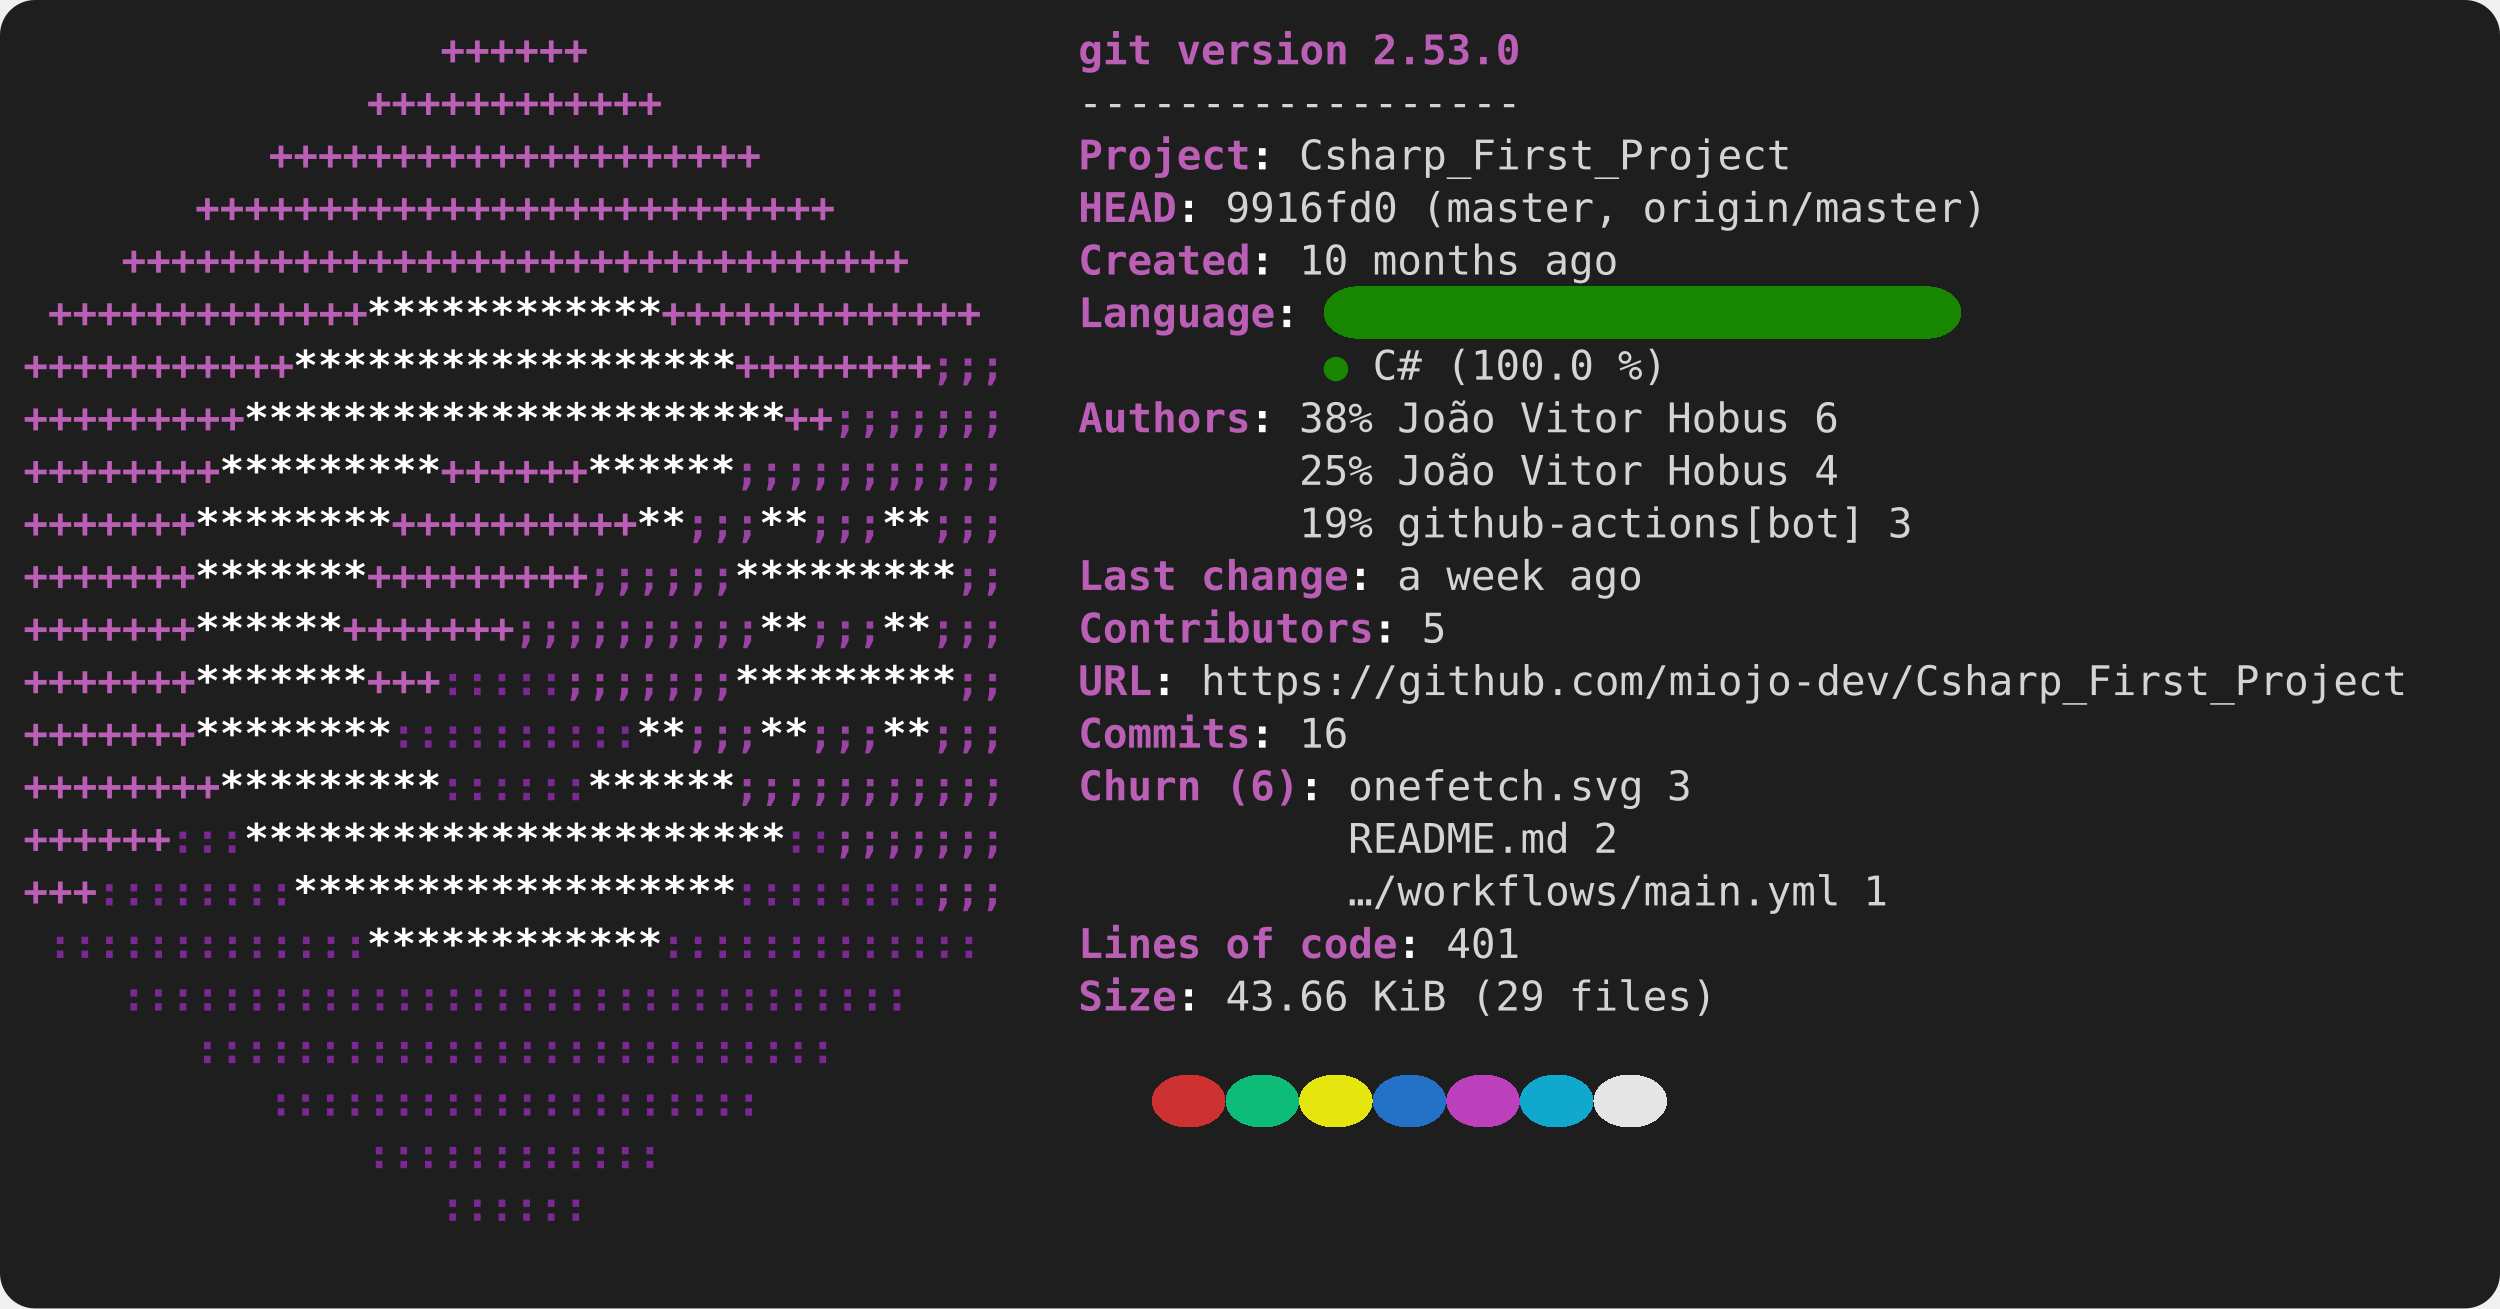
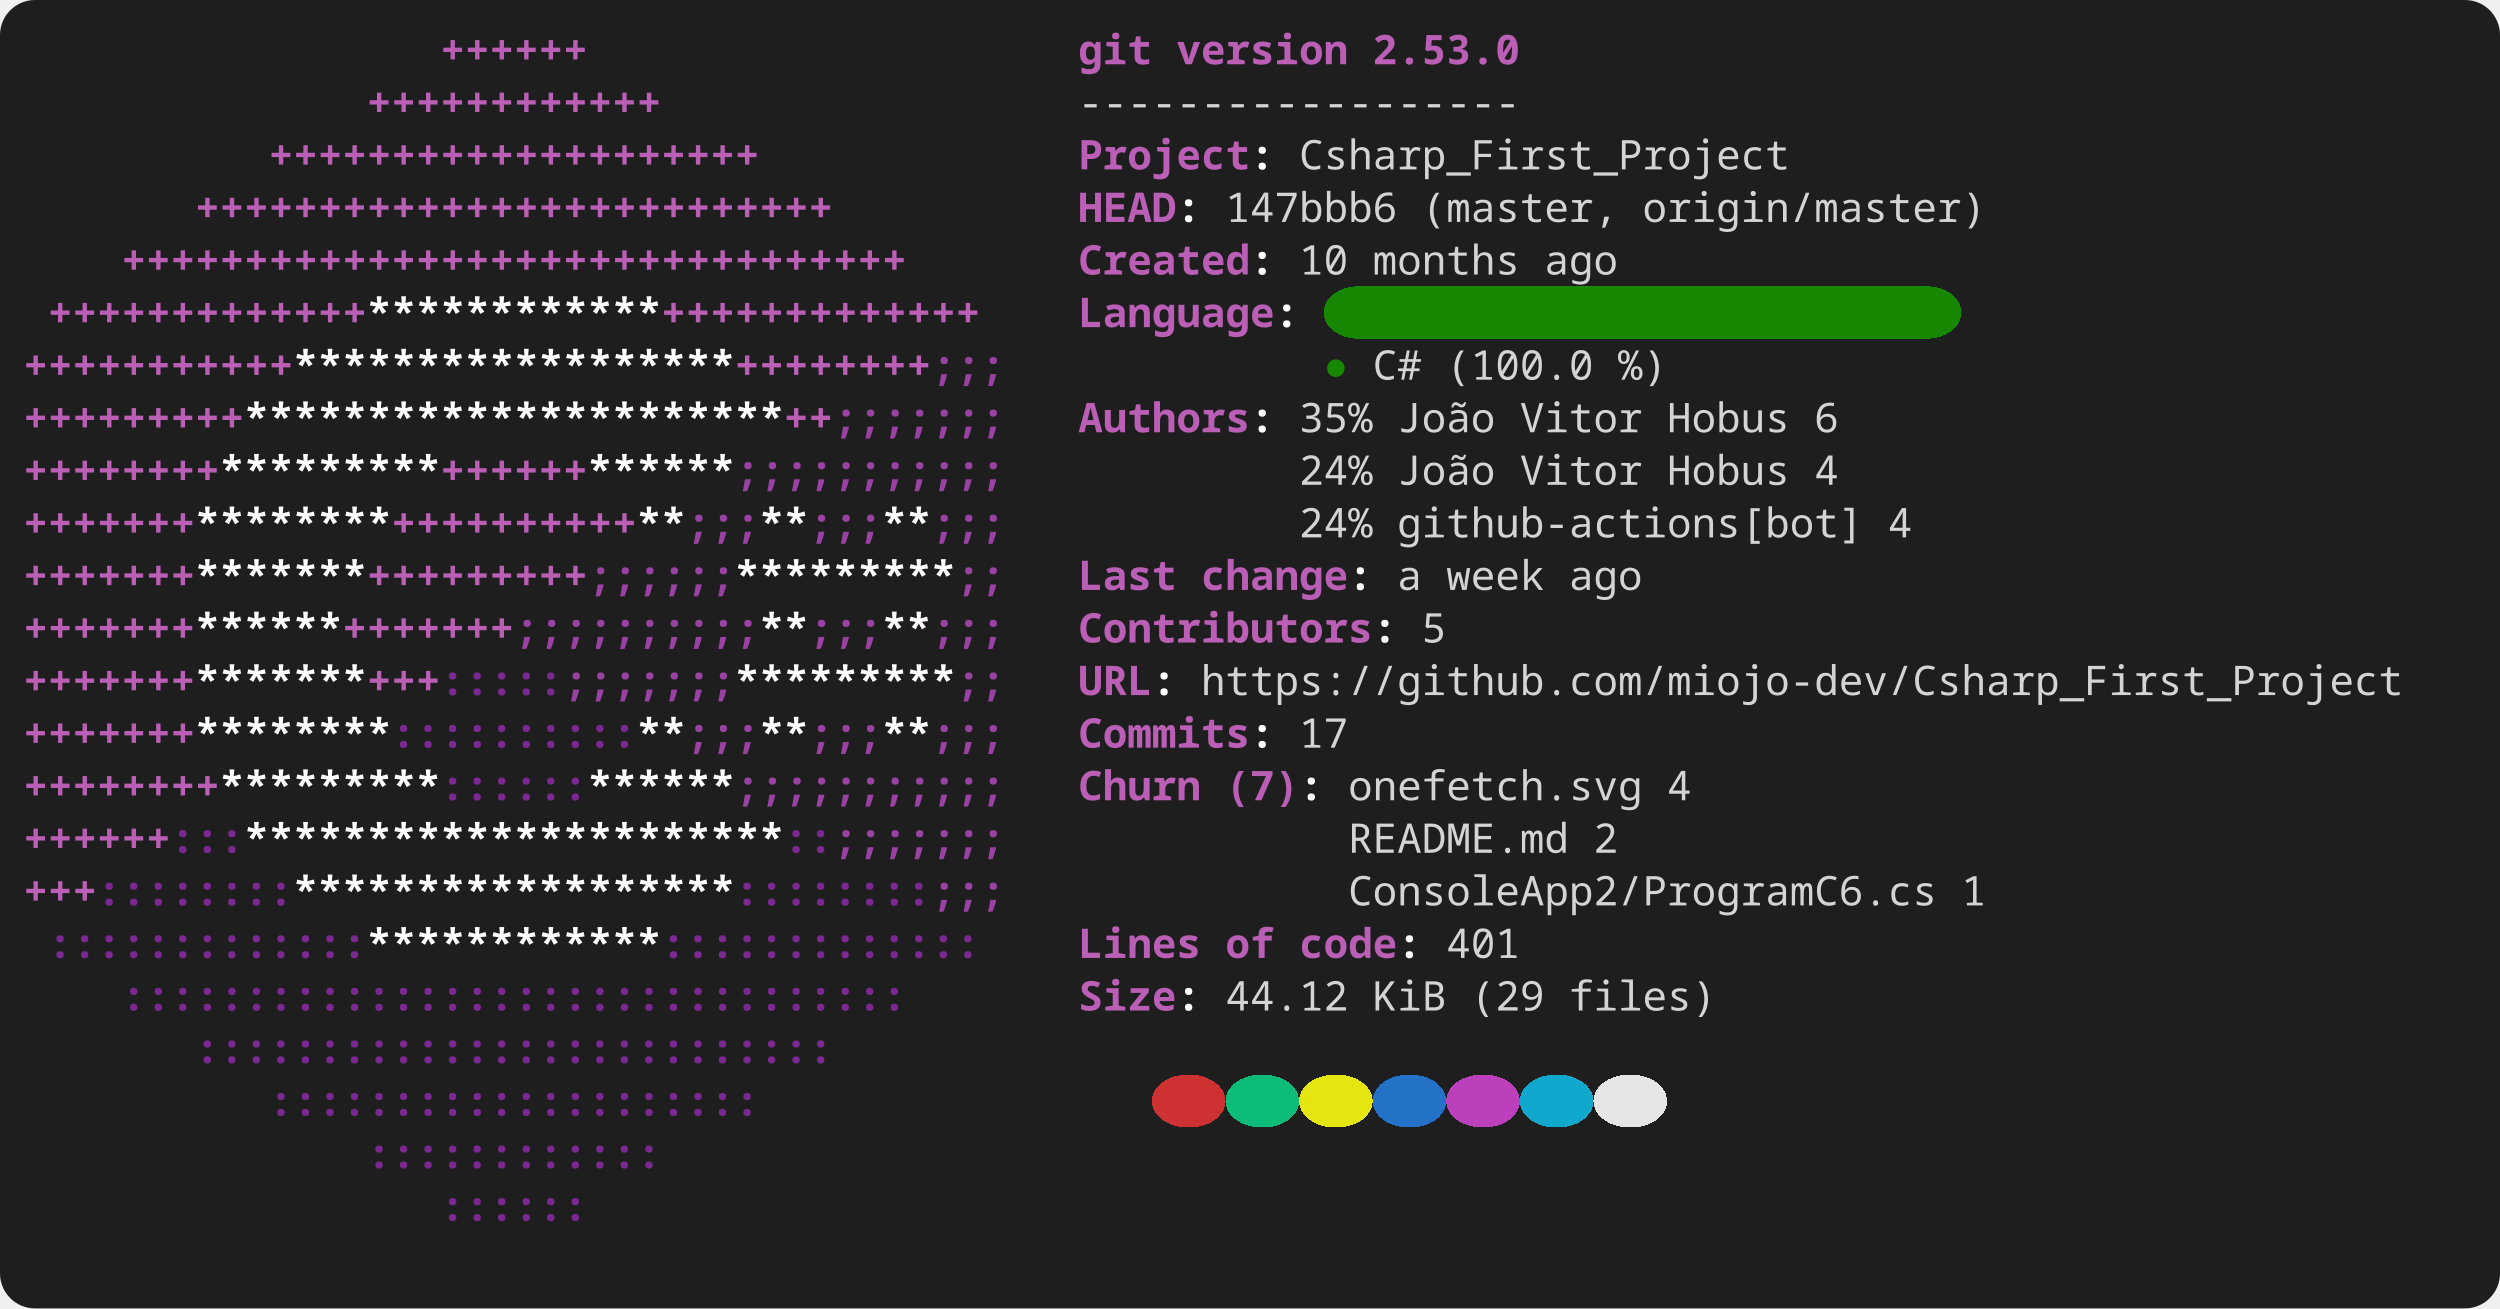
<svg xmlns="http://www.w3.org/2000/svg" width="856" height="448" viewBox="0 0 856 448" role="img" aria-label="console2svg output">
  <style>
.crt {
-   font-family: ui-monospace,"Cascadia Mono","Segoe UI Mono","SFMono-Regular",Menlo,monospace;
+   font-family: ui-monospace,"JetBrains Mono","Cascadia Mono","Segoe UI Mono","Noto Sans Mono","SFMono-Regular",Menlo,Consolas,monospace;
  font-size: 14px;
}
text {
  dominant-baseline: alphabetic;
}
.bg {
  shape-rendering: crispEdges;
}
</style>
  <rect x="0" y="0" width="856" height="448" fill="#1e1e1e" rx="12" ry="12" />
  <g transform="translate(8 8)">
    <rect width="840" height="432" fill="#1e1e1e" rx="12" ry="12" />
    <text class="crt" x="142.8" y="14" fill="#BA5FB5" textLength="50.4" lengthAdjust="spacing" style="font-weight:bold;">++++++</text>
    <text class="crt" x="361.2" y="14" fill="#BA5FB5" textLength="25.2" lengthAdjust="spacing" style="font-weight:bold;">git</text>
    <text class="crt" x="394.8" y="14" fill="#BA5FB5" textLength="58.8" lengthAdjust="spacing" style="font-weight:bold;">version</text>
    <text class="crt" x="462" y="14" fill="#BA5FB5" textLength="50.4" lengthAdjust="spacing" style="font-weight:bold;">2.53.0</text>
    <text class="crt" x="117.6" y="32" fill="#BA5FB5" textLength="100.8" lengthAdjust="spacing" style="font-weight:bold;">++++++++++++</text>
    <text class="crt" x="361.2" y="32" fill="#d4d4d4" textLength="151.2" lengthAdjust="spacing">------------------</text>
    <text class="crt" x="84" y="50" fill="#BA5FB5" textLength="168" lengthAdjust="spacing" style="font-weight:bold;">++++++++++++++++++++</text>
    <text class="crt" x="361.2" y="50" fill="#BA5FB5" textLength="58.8" lengthAdjust="spacing" style="font-weight:bold;">Project</text>
    <text class="crt" x="420" y="50" fill="#FEFEFE" textLength="8.4" lengthAdjust="spacing" style="font-weight:bold;">:</text>
    <text class="crt" x="436.8" y="50" fill="#d4d4d4" textLength="168" lengthAdjust="spacing">Csharp_First_Project</text>
    <text class="crt" x="58.8" y="68" fill="#BA5FB5" textLength="218.4" lengthAdjust="spacing" style="font-weight:bold;">++++++++++++++++++++++++++</text>
    <text class="crt" x="361.2" y="68" fill="#BA5FB5" textLength="33.6" lengthAdjust="spacing" style="font-weight:bold;">HEAD</text>
    <text class="crt" x="394.8" y="68" fill="#FEFEFE" textLength="8.4" lengthAdjust="spacing" style="font-weight:bold;">:</text>
-     <text class="crt" x="411.6" y="68" fill="#d4d4d4" textLength="58.8" lengthAdjust="spacing">9916fd0</text>
+     <text class="crt" x="411.6" y="68" fill="#d4d4d4" textLength="58.8" lengthAdjust="spacing">147bbb6</text>
    <text class="crt" x="478.8" y="68" fill="#d4d4d4" textLength="67.2" lengthAdjust="spacing">(master,</text>
    <text class="crt" x="554.4" y="68" fill="#d4d4d4" textLength="117.6" lengthAdjust="spacing">origin/master)</text>
    <text class="crt" x="33.6" y="86" fill="#BA5FB5" textLength="268.8" lengthAdjust="spacing" style="font-weight:bold;">++++++++++++++++++++++++++++++++</text>
    <text class="crt" x="361.2" y="86" fill="#BA5FB5" textLength="58.8" lengthAdjust="spacing" style="font-weight:bold;">Created</text>
    <text class="crt" x="420" y="86" fill="#FEFEFE" textLength="8.4" lengthAdjust="spacing" style="font-weight:bold;">:</text>
    <text class="crt" x="436.8" y="86" fill="#d4d4d4" textLength="16.8" lengthAdjust="spacing">10</text>
    <text class="crt" x="462" y="86" fill="#d4d4d4" textLength="50.4" lengthAdjust="spacing">months</text>
    <text class="crt" x="520.8" y="86" fill="#d4d4d4" textLength="25.2" lengthAdjust="spacing">ago</text>
    <rect class="bg" x="445.2" y="90" width="218.4" height="18" fill="#178600" rx="12" ry="12" />
    <text class="crt" x="8.4" y="104" fill="#BA5FB5" textLength="109.2" lengthAdjust="spacing" style="font-weight:bold;">+++++++++++++</text>
    <text class="crt" x="117.6" y="104" fill="#FFFFFF" textLength="100.8" lengthAdjust="spacing" style="font-weight:bold;">************</text>
    <text class="crt" x="218.4" y="104" fill="#BA5FB5" textLength="109.2" lengthAdjust="spacing" style="font-weight:bold;">+++++++++++++</text>
    <text class="crt" x="361.2" y="104" fill="#BA5FB5" textLength="67.2" lengthAdjust="spacing" style="font-weight:bold;">Language</text>
    <text class="crt" x="428.4" y="104" fill="#FEFEFE" textLength="8.4" lengthAdjust="spacing" style="font-weight:bold;">:</text>
    <text class="crt" x="0" y="122" fill="#BA5FB5" textLength="92.4" lengthAdjust="spacing" style="font-weight:bold;">+++++++++++</text>
    <text class="crt" x="92.4" y="122" fill="#FFFFFF" textLength="151.2" lengthAdjust="spacing" style="font-weight:bold;">******************</text>
    <text class="crt" x="243.6" y="122" fill="#BA5FB5" textLength="67.2" lengthAdjust="spacing" style="font-weight:bold;">++++++++</text>
    <text class="crt" x="310.8" y="122" fill="#9A42A3" textLength="25.2" lengthAdjust="spacing" style="font-weight:bold;">;;;</text>
    <text class="crt" x="445.2" y="122" fill="#178600" textLength="8.4" lengthAdjust="spacing">●</text>
    <text class="crt" x="462" y="122" fill="#d4d4d4" textLength="16.8" lengthAdjust="spacing">C#</text>
    <text class="crt" x="487.2" y="122" fill="#d4d4d4" textLength="50.4" lengthAdjust="spacing">(100.0</text>
    <text class="crt" x="546" y="122" fill="#d4d4d4" textLength="16.8" lengthAdjust="spacing">%)</text>
    <text class="crt" x="0" y="140" fill="#BA5FB5" textLength="75.6" lengthAdjust="spacing" style="font-weight:bold;">+++++++++</text>
    <text class="crt" x="75.6" y="140" fill="#FFFFFF" textLength="184.8" lengthAdjust="spacing" style="font-weight:bold;">**********************</text>
    <text class="crt" x="260.4" y="140" fill="#BA5FB5" textLength="16.8" lengthAdjust="spacing" style="font-weight:bold;">++</text>
    <text class="crt" x="277.2" y="140" fill="#9A42A3" textLength="58.8" lengthAdjust="spacing" style="font-weight:bold;">;;;;;;;</text>
    <text class="crt" x="361.2" y="140" fill="#BA5FB5" textLength="58.8" lengthAdjust="spacing" style="font-weight:bold;">Authors</text>
    <text class="crt" x="420" y="140" fill="#FEFEFE" textLength="8.4" lengthAdjust="spacing" style="font-weight:bold;">:</text>
-     <text class="crt" x="436.8" y="140" fill="#d4d4d4" textLength="25.2" lengthAdjust="spacing">38%</text>
+     <text class="crt" x="436.8" y="140" fill="#d4d4d4" textLength="25.2" lengthAdjust="spacing">35%</text>
    <text class="crt" x="470.4" y="140" fill="#d4d4d4" textLength="33.6" lengthAdjust="spacing">João</text>
    <text class="crt" x="512.4" y="140" fill="#d4d4d4" textLength="42" lengthAdjust="spacing">Vitor</text>
    <text class="crt" x="562.8" y="140" fill="#d4d4d4" textLength="42" lengthAdjust="spacing">Hobus</text>
    <text class="crt" x="613.2" y="140" fill="#d4d4d4" textLength="8.4" lengthAdjust="spacing">6</text>
    <text class="crt" x="0" y="158" fill="#BA5FB5" textLength="67.2" lengthAdjust="spacing" style="font-weight:bold;">++++++++</text>
    <text class="crt" x="67.2" y="158" fill="#FFFFFF" textLength="75.6" lengthAdjust="spacing" style="font-weight:bold;">*********</text>
    <text class="crt" x="142.8" y="158" fill="#BA5FB5" textLength="50.4" lengthAdjust="spacing" style="font-weight:bold;">++++++</text>
    <text class="crt" x="193.2" y="158" fill="#FFFFFF" textLength="50.4" lengthAdjust="spacing" style="font-weight:bold;">******</text>
    <text class="crt" x="243.6" y="158" fill="#9A42A3" textLength="92.4" lengthAdjust="spacing" style="font-weight:bold;">;;;;;;;;;;;</text>
-     <text class="crt" x="436.8" y="158" fill="#d4d4d4" textLength="25.2" lengthAdjust="spacing">25%</text>
+     <text class="crt" x="436.8" y="158" fill="#d4d4d4" textLength="25.2" lengthAdjust="spacing">24%</text>
    <text class="crt" x="470.4" y="158" fill="#d4d4d4" textLength="33.6" lengthAdjust="spacing">João</text>
    <text class="crt" x="512.4" y="158" fill="#d4d4d4" textLength="42" lengthAdjust="spacing">Vitor</text>
    <text class="crt" x="562.8" y="158" fill="#d4d4d4" textLength="42" lengthAdjust="spacing">Hobus</text>
    <text class="crt" x="613.2" y="158" fill="#d4d4d4" textLength="8.4" lengthAdjust="spacing">4</text>
    <text class="crt" x="0" y="176" fill="#BA5FB5" textLength="58.8" lengthAdjust="spacing" style="font-weight:bold;">+++++++</text>
    <text class="crt" x="58.8" y="176" fill="#FFFFFF" textLength="67.2" lengthAdjust="spacing" style="font-weight:bold;">********</text>
    <text class="crt" x="126" y="176" fill="#BA5FB5" textLength="84" lengthAdjust="spacing" style="font-weight:bold;">++++++++++</text>
    <text class="crt" x="210" y="176" fill="#FFFFFF" textLength="16.8" lengthAdjust="spacing" style="font-weight:bold;">**</text>
    <text class="crt" x="226.8" y="176" fill="#9A42A3" textLength="25.2" lengthAdjust="spacing" style="font-weight:bold;">;;;</text>
    <text class="crt" x="252" y="176" fill="#FFFFFF" textLength="16.8" lengthAdjust="spacing" style="font-weight:bold;">**</text>
    <text class="crt" x="268.8" y="176" fill="#9A42A3" textLength="25.2" lengthAdjust="spacing" style="font-weight:bold;">;;;</text>
    <text class="crt" x="294" y="176" fill="#FFFFFF" textLength="16.8" lengthAdjust="spacing" style="font-weight:bold;">**</text>
    <text class="crt" x="310.8" y="176" fill="#9A42A3" textLength="25.2" lengthAdjust="spacing" style="font-weight:bold;">;;;</text>
-     <text class="crt" x="436.8" y="176" fill="#d4d4d4" textLength="25.2" lengthAdjust="spacing">19%</text>
+     <text class="crt" x="436.8" y="176" fill="#d4d4d4" textLength="25.2" lengthAdjust="spacing">24%</text>
    <text class="crt" x="470.4" y="176" fill="#d4d4d4" textLength="159.6" lengthAdjust="spacing">github-actions[bot]</text>
-     <text class="crt" x="638.4" y="176" fill="#d4d4d4" textLength="8.4" lengthAdjust="spacing">3</text>
+     <text class="crt" x="638.4" y="176" fill="#d4d4d4" textLength="8.4" lengthAdjust="spacing">4</text>
    <text class="crt" x="0" y="194" fill="#BA5FB5" textLength="58.8" lengthAdjust="spacing" style="font-weight:bold;">+++++++</text>
    <text class="crt" x="58.8" y="194" fill="#FFFFFF" textLength="58.8" lengthAdjust="spacing" style="font-weight:bold;">*******</text>
    <text class="crt" x="117.6" y="194" fill="#BA5FB5" textLength="75.6" lengthAdjust="spacing" style="font-weight:bold;">+++++++++</text>
    <text class="crt" x="193.2" y="194" fill="#9A42A3" textLength="50.4" lengthAdjust="spacing" style="font-weight:bold;">;;;;;;</text>
    <text class="crt" x="243.6" y="194" fill="#FFFFFF" textLength="75.6" lengthAdjust="spacing" style="font-weight:bold;">*********</text>
    <text class="crt" x="319.2" y="194" fill="#9A42A3" textLength="16.8" lengthAdjust="spacing" style="font-weight:bold;">;;</text>
    <text class="crt" x="361.2" y="194" fill="#BA5FB5" textLength="33.6" lengthAdjust="spacing" style="font-weight:bold;">Last</text>
    <text class="crt" x="403.2" y="194" fill="#BA5FB5" textLength="50.4" lengthAdjust="spacing" style="font-weight:bold;">change</text>
    <text class="crt" x="453.6" y="194" fill="#FEFEFE" textLength="8.4" lengthAdjust="spacing" style="font-weight:bold;">:</text>
    <text class="crt" x="470.4" y="194" fill="#d4d4d4" textLength="8.4" lengthAdjust="spacing">a</text>
    <text class="crt" x="487.2" y="194" fill="#d4d4d4" textLength="33.6" lengthAdjust="spacing">week</text>
    <text class="crt" x="529.2" y="194" fill="#d4d4d4" textLength="25.2" lengthAdjust="spacing">ago</text>
    <text class="crt" x="0" y="212" fill="#BA5FB5" textLength="58.8" lengthAdjust="spacing" style="font-weight:bold;">+++++++</text>
    <text class="crt" x="58.8" y="212" fill="#FFFFFF" textLength="50.4" lengthAdjust="spacing" style="font-weight:bold;">******</text>
    <text class="crt" x="109.2" y="212" fill="#BA5FB5" textLength="58.8" lengthAdjust="spacing" style="font-weight:bold;">+++++++</text>
    <text class="crt" x="168" y="212" fill="#9A42A3" textLength="84" lengthAdjust="spacing" style="font-weight:bold;">;;;;;;;;;;</text>
    <text class="crt" x="252" y="212" fill="#FFFFFF" textLength="16.8" lengthAdjust="spacing" style="font-weight:bold;">**</text>
    <text class="crt" x="268.8" y="212" fill="#9A42A3" textLength="25.2" lengthAdjust="spacing" style="font-weight:bold;">;;;</text>
    <text class="crt" x="294" y="212" fill="#FFFFFF" textLength="16.8" lengthAdjust="spacing" style="font-weight:bold;">**</text>
    <text class="crt" x="310.8" y="212" fill="#9A42A3" textLength="25.2" lengthAdjust="spacing" style="font-weight:bold;">;;;</text>
    <text class="crt" x="361.2" y="212" fill="#BA5FB5" textLength="100.8" lengthAdjust="spacing" style="font-weight:bold;">Contributors</text>
    <text class="crt" x="462" y="212" fill="#FEFEFE" textLength="8.4" lengthAdjust="spacing" style="font-weight:bold;">:</text>
    <text class="crt" x="478.8" y="212" fill="#d4d4d4" textLength="8.4" lengthAdjust="spacing">5</text>
    <text class="crt" x="0" y="230" fill="#BA5FB5" textLength="58.8" lengthAdjust="spacing" style="font-weight:bold;">+++++++</text>
    <text class="crt" x="58.8" y="230" fill="#FFFFFF" textLength="58.8" lengthAdjust="spacing" style="font-weight:bold;">*******</text>
    <text class="crt" x="117.6" y="230" fill="#BA5FB5" textLength="25.2" lengthAdjust="spacing" style="font-weight:bold;">+++</text>
    <text class="crt" x="142.8" y="230" fill="#7C2892" textLength="42" lengthAdjust="spacing" style="font-weight:bold;">:::::</text>
    <text class="crt" x="184.8" y="230" fill="#9A42A3" textLength="58.8" lengthAdjust="spacing" style="font-weight:bold;">;;;;;;;</text>
    <text class="crt" x="243.6" y="230" fill="#FFFFFF" textLength="75.6" lengthAdjust="spacing" style="font-weight:bold;">*********</text>
    <text class="crt" x="319.2" y="230" fill="#9A42A3" textLength="16.8" lengthAdjust="spacing" style="font-weight:bold;">;;</text>
    <text class="crt" x="361.2" y="230" fill="#BA5FB5" textLength="25.2" lengthAdjust="spacing" style="font-weight:bold;">URL</text>
    <text class="crt" x="386.4" y="230" fill="#FEFEFE" textLength="8.4" lengthAdjust="spacing" style="font-weight:bold;">:</text>
    <text class="crt" x="403.2" y="230" fill="#d4d4d4" textLength="411.6" lengthAdjust="spacing">https://github.com/miojo-dev/Csharp_First_Project</text>
    <text class="crt" x="0" y="248" fill="#BA5FB5" textLength="58.8" lengthAdjust="spacing" style="font-weight:bold;">+++++++</text>
    <text class="crt" x="58.8" y="248" fill="#FFFFFF" textLength="67.2" lengthAdjust="spacing" style="font-weight:bold;">********</text>
    <text class="crt" x="126" y="248" fill="#7C2892" textLength="84" lengthAdjust="spacing" style="font-weight:bold;">::::::::::</text>
    <text class="crt" x="210" y="248" fill="#FFFFFF" textLength="16.8" lengthAdjust="spacing" style="font-weight:bold;">**</text>
    <text class="crt" x="226.8" y="248" fill="#9A42A3" textLength="25.2" lengthAdjust="spacing" style="font-weight:bold;">;;;</text>
    <text class="crt" x="252" y="248" fill="#FFFFFF" textLength="16.8" lengthAdjust="spacing" style="font-weight:bold;">**</text>
    <text class="crt" x="268.8" y="248" fill="#9A42A3" textLength="25.2" lengthAdjust="spacing" style="font-weight:bold;">;;;</text>
    <text class="crt" x="294" y="248" fill="#FFFFFF" textLength="16.8" lengthAdjust="spacing" style="font-weight:bold;">**</text>
    <text class="crt" x="310.8" y="248" fill="#9A42A3" textLength="25.2" lengthAdjust="spacing" style="font-weight:bold;">;;;</text>
    <text class="crt" x="361.2" y="248" fill="#BA5FB5" textLength="58.8" lengthAdjust="spacing" style="font-weight:bold;">Commits</text>
    <text class="crt" x="420" y="248" fill="#FEFEFE" textLength="8.4" lengthAdjust="spacing" style="font-weight:bold;">:</text>
-     <text class="crt" x="436.8" y="248" fill="#d4d4d4" textLength="16.8" lengthAdjust="spacing">16</text>
+     <text class="crt" x="436.8" y="248" fill="#d4d4d4" textLength="16.8" lengthAdjust="spacing">17</text>
    <text class="crt" x="0" y="266" fill="#BA5FB5" textLength="67.2" lengthAdjust="spacing" style="font-weight:bold;">++++++++</text>
    <text class="crt" x="67.2" y="266" fill="#FFFFFF" textLength="75.6" lengthAdjust="spacing" style="font-weight:bold;">*********</text>
    <text class="crt" x="142.8" y="266" fill="#7C2892" textLength="50.4" lengthAdjust="spacing" style="font-weight:bold;">::::::</text>
    <text class="crt" x="193.2" y="266" fill="#FFFFFF" textLength="50.4" lengthAdjust="spacing" style="font-weight:bold;">******</text>
    <text class="crt" x="243.6" y="266" fill="#9A42A3" textLength="92.4" lengthAdjust="spacing" style="font-weight:bold;">;;;;;;;;;;;</text>
    <text class="crt" x="361.2" y="266" fill="#BA5FB5" textLength="42" lengthAdjust="spacing" style="font-weight:bold;">Churn</text>
-     <text class="crt" x="411.6" y="266" fill="#BA5FB5" textLength="25.2" lengthAdjust="spacing" style="font-weight:bold;">(6)</text>
+     <text class="crt" x="411.6" y="266" fill="#BA5FB5" textLength="25.2" lengthAdjust="spacing" style="font-weight:bold;">(7)</text>
    <text class="crt" x="436.8" y="266" fill="#FEFEFE" textLength="8.4" lengthAdjust="spacing" style="font-weight:bold;">:</text>
    <text class="crt" x="453.6" y="266" fill="#d4d4d4" textLength="100.8" lengthAdjust="spacing">onefetch.svg</text>
-     <text class="crt" x="562.8" y="266" fill="#d4d4d4" textLength="8.4" lengthAdjust="spacing">3</text>
+     <text class="crt" x="562.8" y="266" fill="#d4d4d4" textLength="8.4" lengthAdjust="spacing">4</text>
    <text class="crt" x="0" y="284" fill="#BA5FB5" textLength="50.4" lengthAdjust="spacing" style="font-weight:bold;">++++++</text>
    <text class="crt" x="50.4" y="284" fill="#7C2892" textLength="25.2" lengthAdjust="spacing" style="font-weight:bold;">:::</text>
    <text class="crt" x="75.6" y="284" fill="#FFFFFF" textLength="184.8" lengthAdjust="spacing" style="font-weight:bold;">**********************</text>
    <text class="crt" x="260.4" y="284" fill="#7C2892" textLength="16.8" lengthAdjust="spacing" style="font-weight:bold;">::</text>
    <text class="crt" x="277.2" y="284" fill="#9A42A3" textLength="58.8" lengthAdjust="spacing" style="font-weight:bold;">;;;;;;;</text>
    <text class="crt" x="453.6" y="284" fill="#d4d4d4" textLength="75.6" lengthAdjust="spacing">README.md</text>
    <text class="crt" x="537.6" y="284" fill="#d4d4d4" textLength="8.4" lengthAdjust="spacing">2</text>
    <text class="crt" x="0" y="302" fill="#BA5FB5" textLength="25.2" lengthAdjust="spacing" style="font-weight:bold;">+++</text>
    <text class="crt" x="25.2" y="302" fill="#7C2892" textLength="67.2" lengthAdjust="spacing" style="font-weight:bold;">::::::::</text>
    <text class="crt" x="92.4" y="302" fill="#FFFFFF" textLength="151.2" lengthAdjust="spacing" style="font-weight:bold;">******************</text>
    <text class="crt" x="243.6" y="302" fill="#7C2892" textLength="67.2" lengthAdjust="spacing" style="font-weight:bold;">::::::::</text>
    <text class="crt" x="310.8" y="302" fill="#9A42A3" textLength="25.2" lengthAdjust="spacing" style="font-weight:bold;">;;;</text>
-     <text class="crt" x="453.6" y="302" fill="#d4d4d4" textLength="168" lengthAdjust="spacing">…/workflows/main.yml</text>
-     <text class="crt" x="630" y="302" fill="#d4d4d4" textLength="8.4" lengthAdjust="spacing">1</text>
+     <text class="crt" x="453.6" y="302" fill="#d4d4d4" textLength="201.6" lengthAdjust="spacing">ConsoleApp2/ProgramC6.cs</text>
+     <text class="crt" x="663.6" y="302" fill="#d4d4d4" textLength="8.4" lengthAdjust="spacing">1</text>
    <text class="crt" x="8.4" y="320" fill="#7C2892" textLength="109.2" lengthAdjust="spacing" style="font-weight:bold;">:::::::::::::</text>
    <text class="crt" x="117.6" y="320" fill="#FFFFFF" textLength="100.8" lengthAdjust="spacing" style="font-weight:bold;">************</text>
    <text class="crt" x="218.4" y="320" fill="#7C2892" textLength="109.2" lengthAdjust="spacing" style="font-weight:bold;">:::::::::::::</text>
    <text class="crt" x="361.2" y="320" fill="#BA5FB5" textLength="42" lengthAdjust="spacing" style="font-weight:bold;">Lines</text>
    <text class="crt" x="411.6" y="320" fill="#BA5FB5" textLength="16.8" lengthAdjust="spacing" style="font-weight:bold;">of</text>
    <text class="crt" x="436.8" y="320" fill="#BA5FB5" textLength="33.6" lengthAdjust="spacing" style="font-weight:bold;">code</text>
    <text class="crt" x="470.4" y="320" fill="#FEFEFE" textLength="8.4" lengthAdjust="spacing" style="font-weight:bold;">:</text>
    <text class="crt" x="487.2" y="320" fill="#d4d4d4" textLength="25.2" lengthAdjust="spacing">401</text>
    <text class="crt" x="33.6" y="338" fill="#7C2892" textLength="268.8" lengthAdjust="spacing" style="font-weight:bold;">::::::::::::::::::::::::::::::::</text>
    <text class="crt" x="361.2" y="338" fill="#BA5FB5" textLength="33.6" lengthAdjust="spacing" style="font-weight:bold;">Size</text>
    <text class="crt" x="394.8" y="338" fill="#FEFEFE" textLength="8.4" lengthAdjust="spacing" style="font-weight:bold;">:</text>
-     <text class="crt" x="411.6" y="338" fill="#d4d4d4" textLength="42" lengthAdjust="spacing">43.66</text>
+     <text class="crt" x="411.6" y="338" fill="#d4d4d4" textLength="42" lengthAdjust="spacing">44.12</text>
    <text class="crt" x="462" y="338" fill="#d4d4d4" textLength="25.2" lengthAdjust="spacing">KiB</text>
    <text class="crt" x="495.6" y="338" fill="#d4d4d4" textLength="25.2" lengthAdjust="spacing">(29</text>
    <text class="crt" x="529.2" y="338" fill="#d4d4d4" textLength="50.4" lengthAdjust="spacing">files)</text>
    <text class="crt" x="58.8" y="356" fill="#7C2892" textLength="218.4" lengthAdjust="spacing" style="font-weight:bold;">::::::::::::::::::::::::::</text>
    <rect class="bg" x="386.4" y="360" width="25.2" height="18" fill="#cd3131" rx="12" ry="12" />
    <rect class="bg" x="411.6" y="360" width="25.2" height="18" fill="#0dbc79" rx="12" ry="12" />
    <rect class="bg" x="436.8" y="360" width="25.2" height="18" fill="#e5e510" rx="12" ry="12" />
    <rect class="bg" x="462" y="360" width="25.2" height="18" fill="#2472c8" rx="12" ry="12" />
    <rect class="bg" x="487.2" y="360" width="25.2" height="18" fill="#bc3fbc" rx="12" ry="12" />
    <rect class="bg" x="512.4" y="360" width="25.2" height="18" fill="#11a8cd" rx="12" ry="12" />
    <rect class="bg" x="537.6" y="360" width="25.2" height="18" fill="#e5e5e5" rx="12" ry="12" />
    <text class="crt" x="84" y="374" fill="#7C2892" textLength="168" lengthAdjust="spacing" style="font-weight:bold;">::::::::::::::::::::</text>
    <text class="crt" x="117.6" y="392" fill="#7C2892" textLength="100.8" lengthAdjust="spacing" style="font-weight:bold;">::::::::::::</text>
    <text class="crt" x="142.8" y="410" fill="#7C2892" textLength="50.4" lengthAdjust="spacing" style="font-weight:bold;">::::::</text>
  </g>
</svg>
